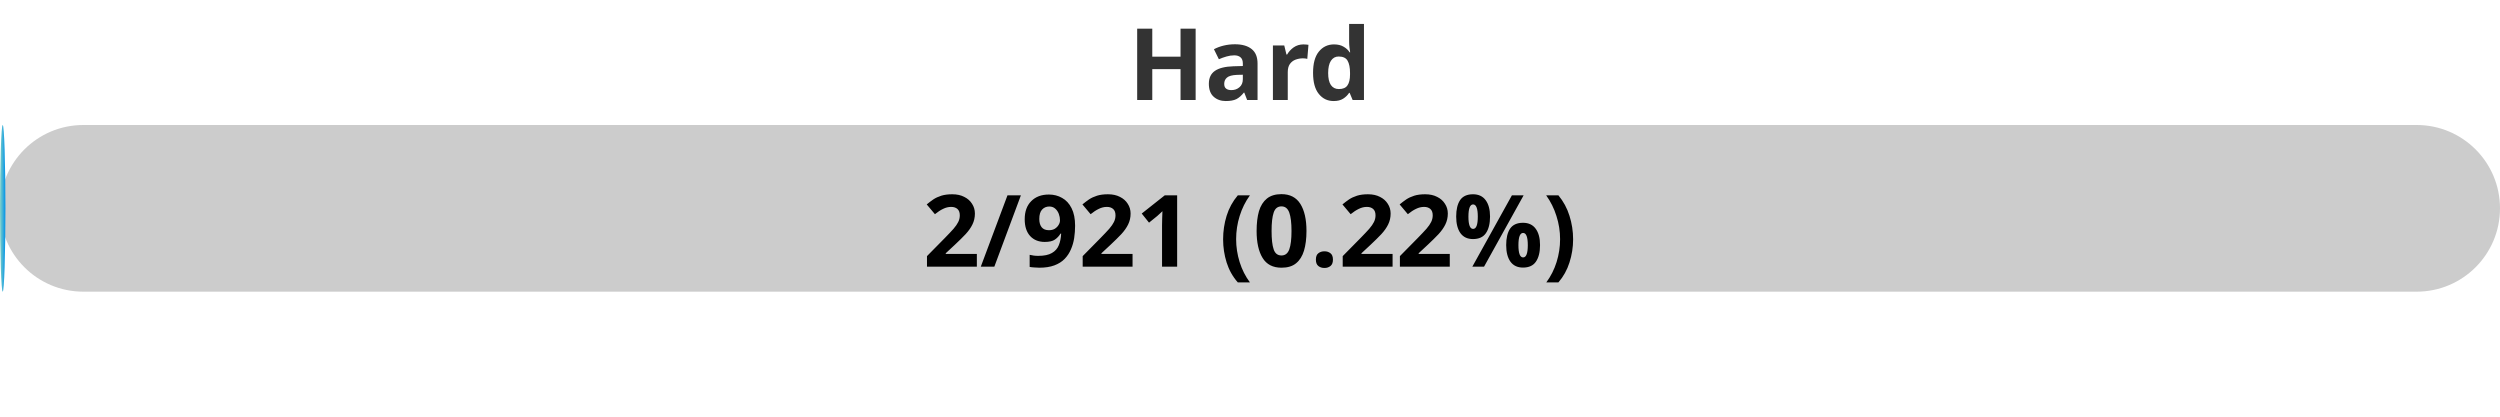
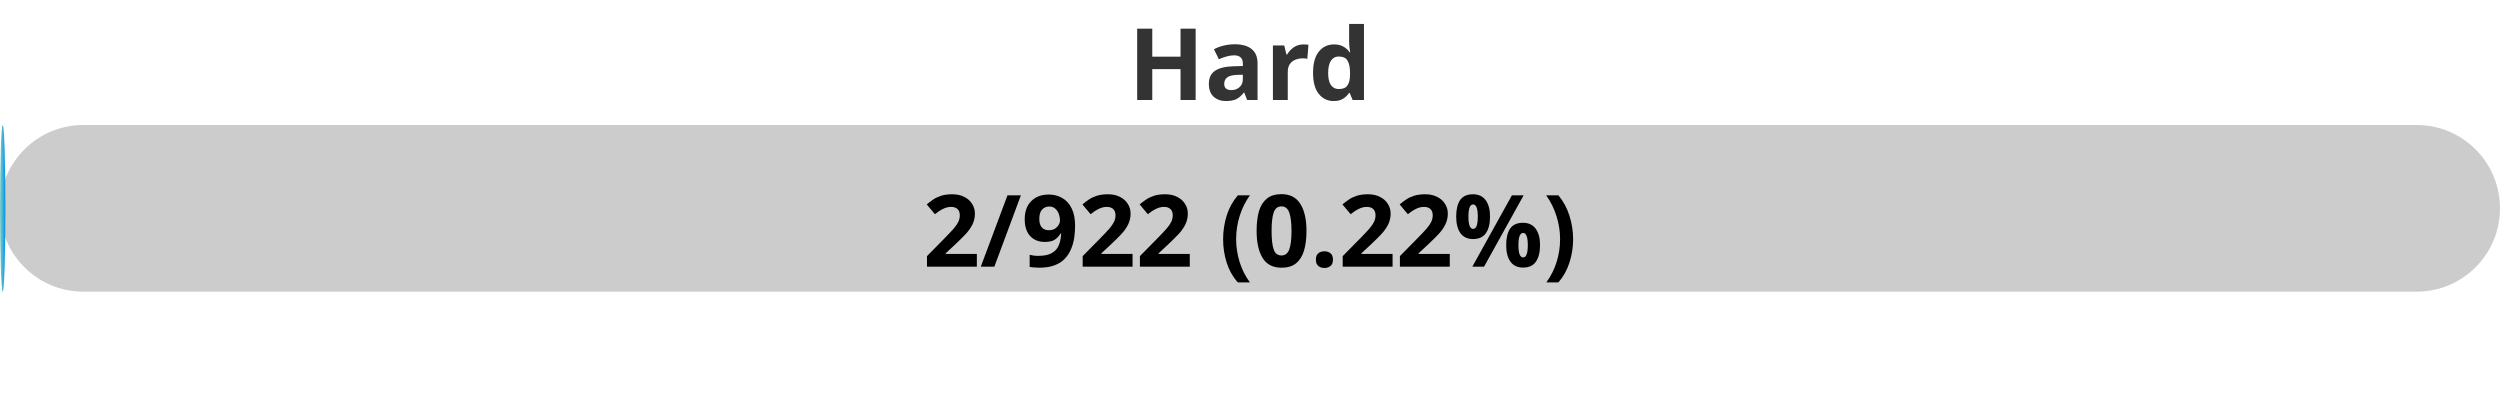
<svg xmlns="http://www.w3.org/2000/svg" width="300" height="50">
  <defs>
    <linearGradient id="gradient" x1="0%" y1="0%" x2="100%" y2="0%">
      <stop offset="0%" stop-color="#80D0C7" />
      <stop offset="100%" stop-color="#0093E9" />
    </linearGradient>
    <style>
            .progress-bar {
                fill: url(#gradient);
            }
            text {
                font-weight: bold;
                font-family: Verdana, Geneva, sans-serif;
            }
        </style>
  </defs>
  <rect x="0" y="15" width="300" height="20" rx="10" fill="#ccc" />
  <rect x="0" y="15" width="0.65" height="20" rx="10" class="progress-bar" />
  <text x="150" y="12" text-anchor="middle" font-size="12" fill="#333">Hard</text>
-   <text x="150" y="32" text-anchor="middle" font-size="12" fill="#000">2/921 (0.22%)</text>
+   <text x="150" y="32" text-anchor="middle" font-size="12" fill="#000">2/922 (0.22%)</text>
</svg>
